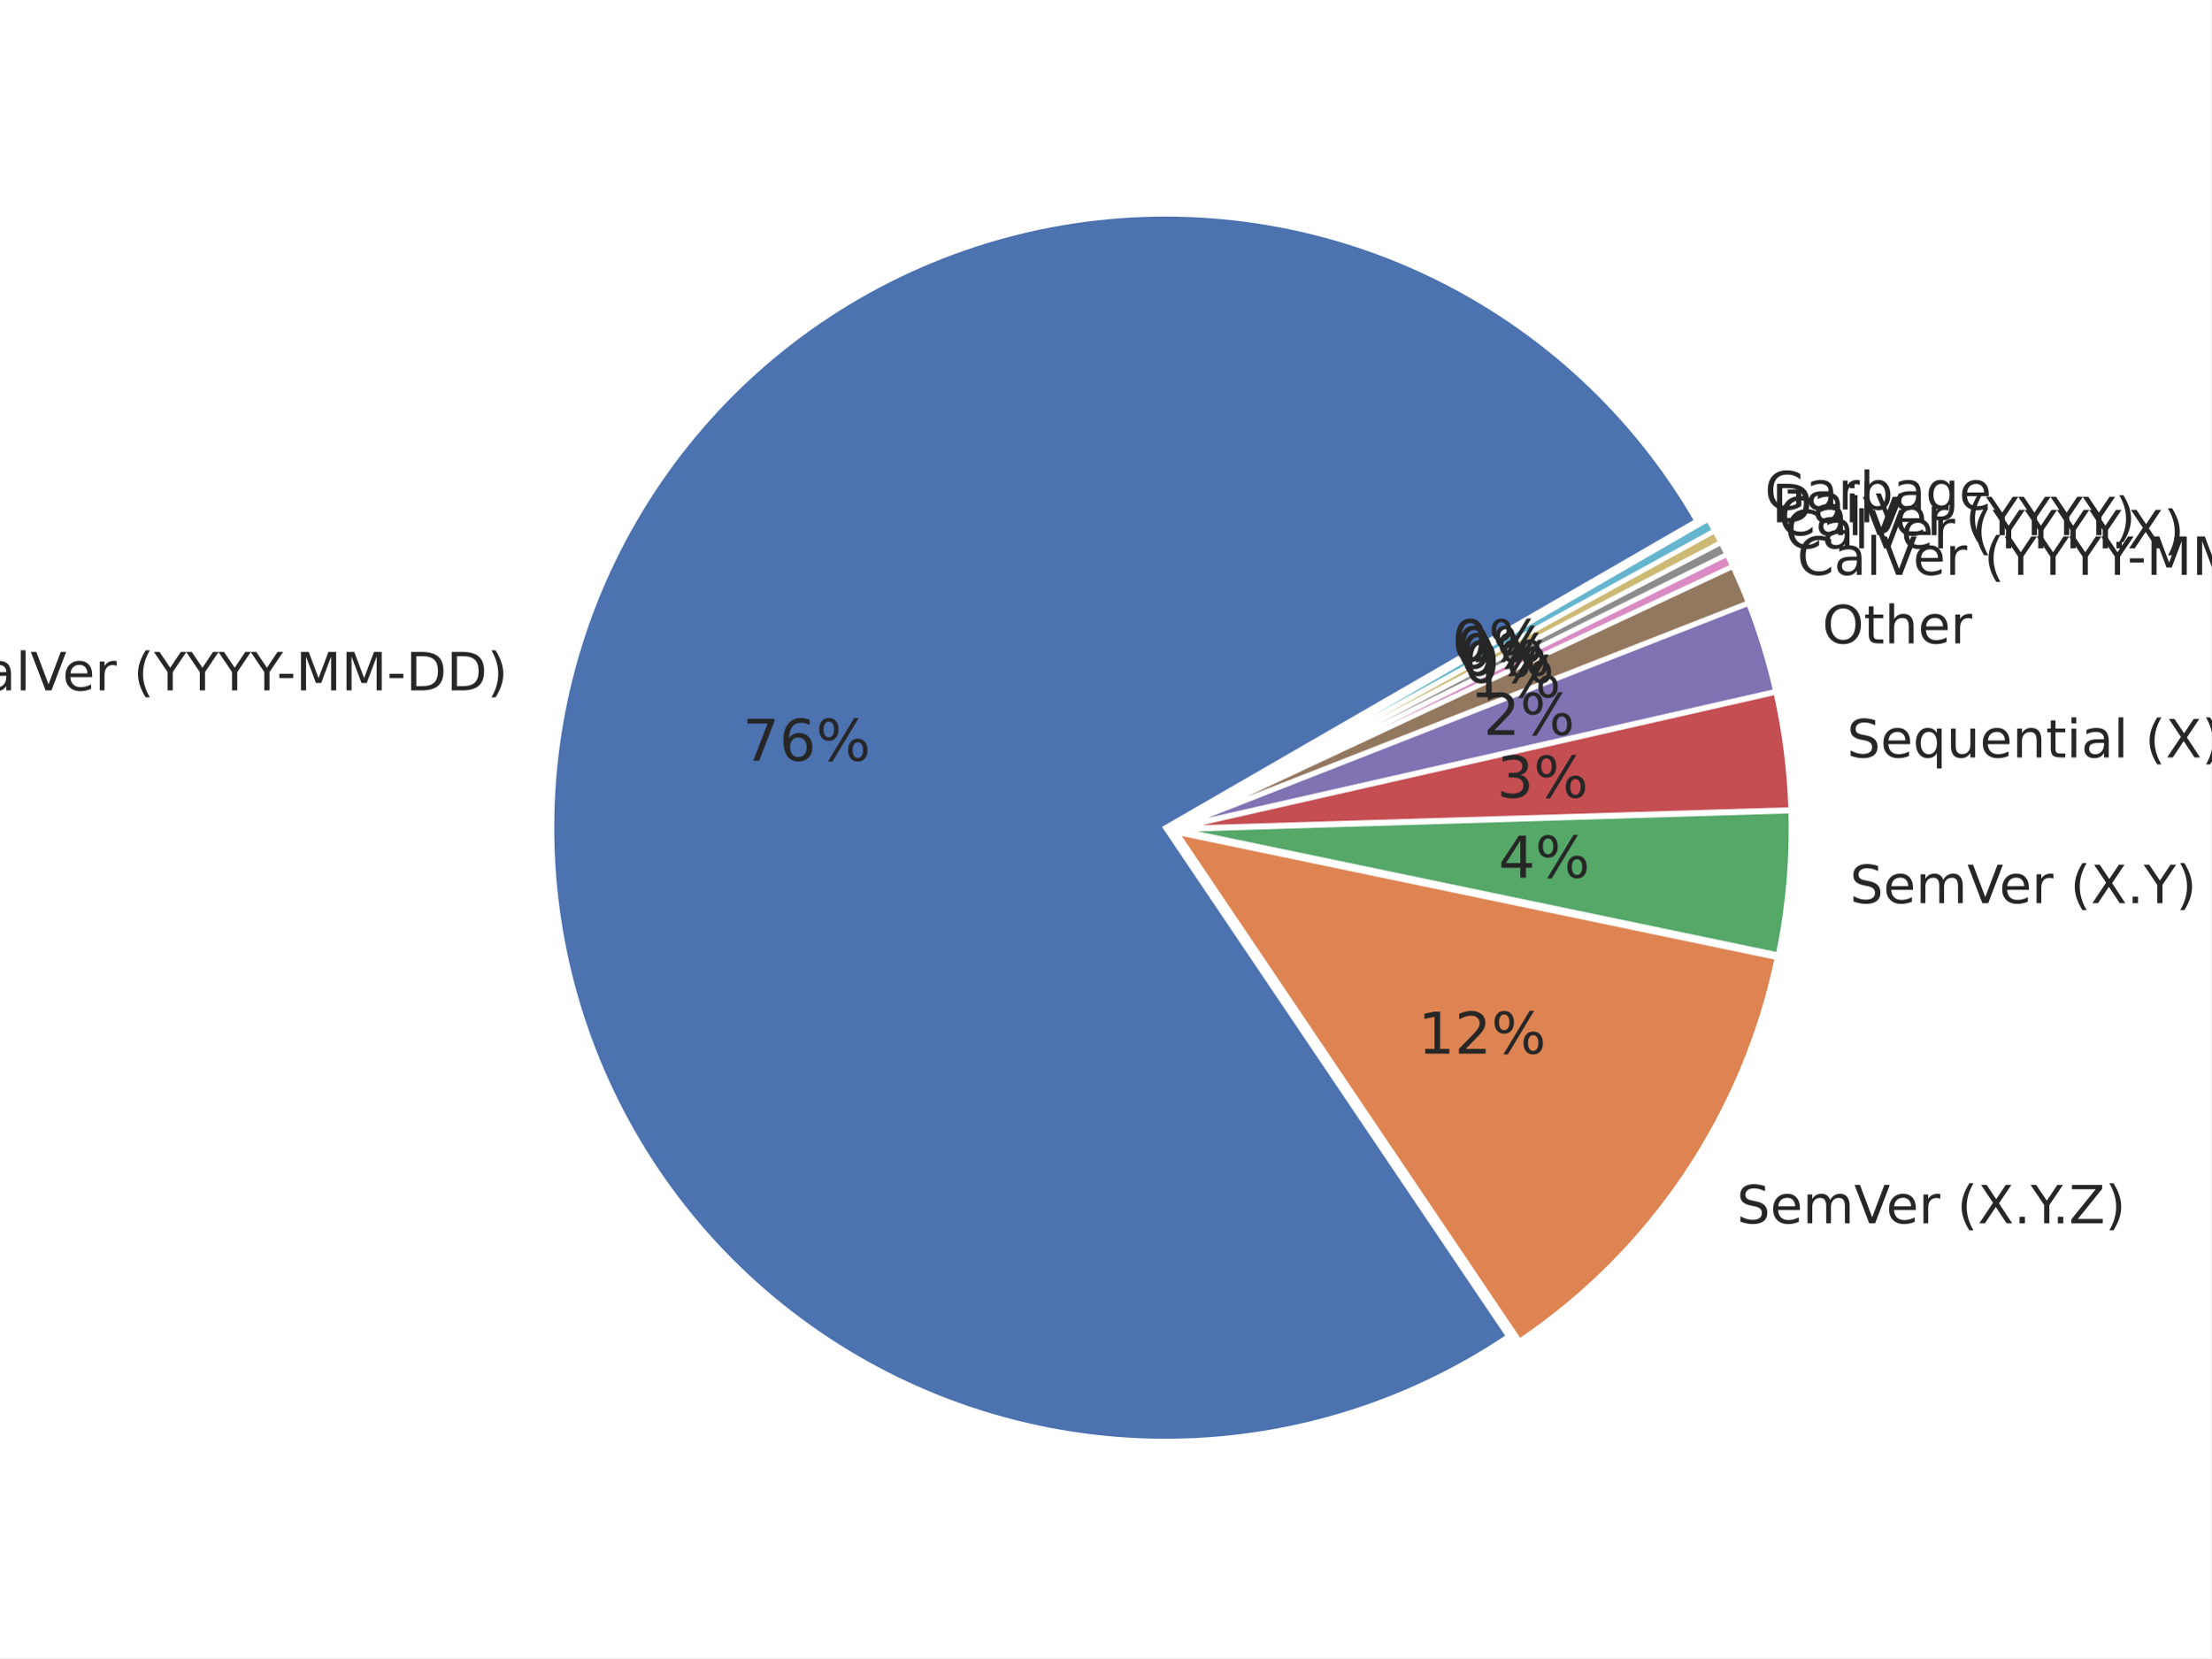
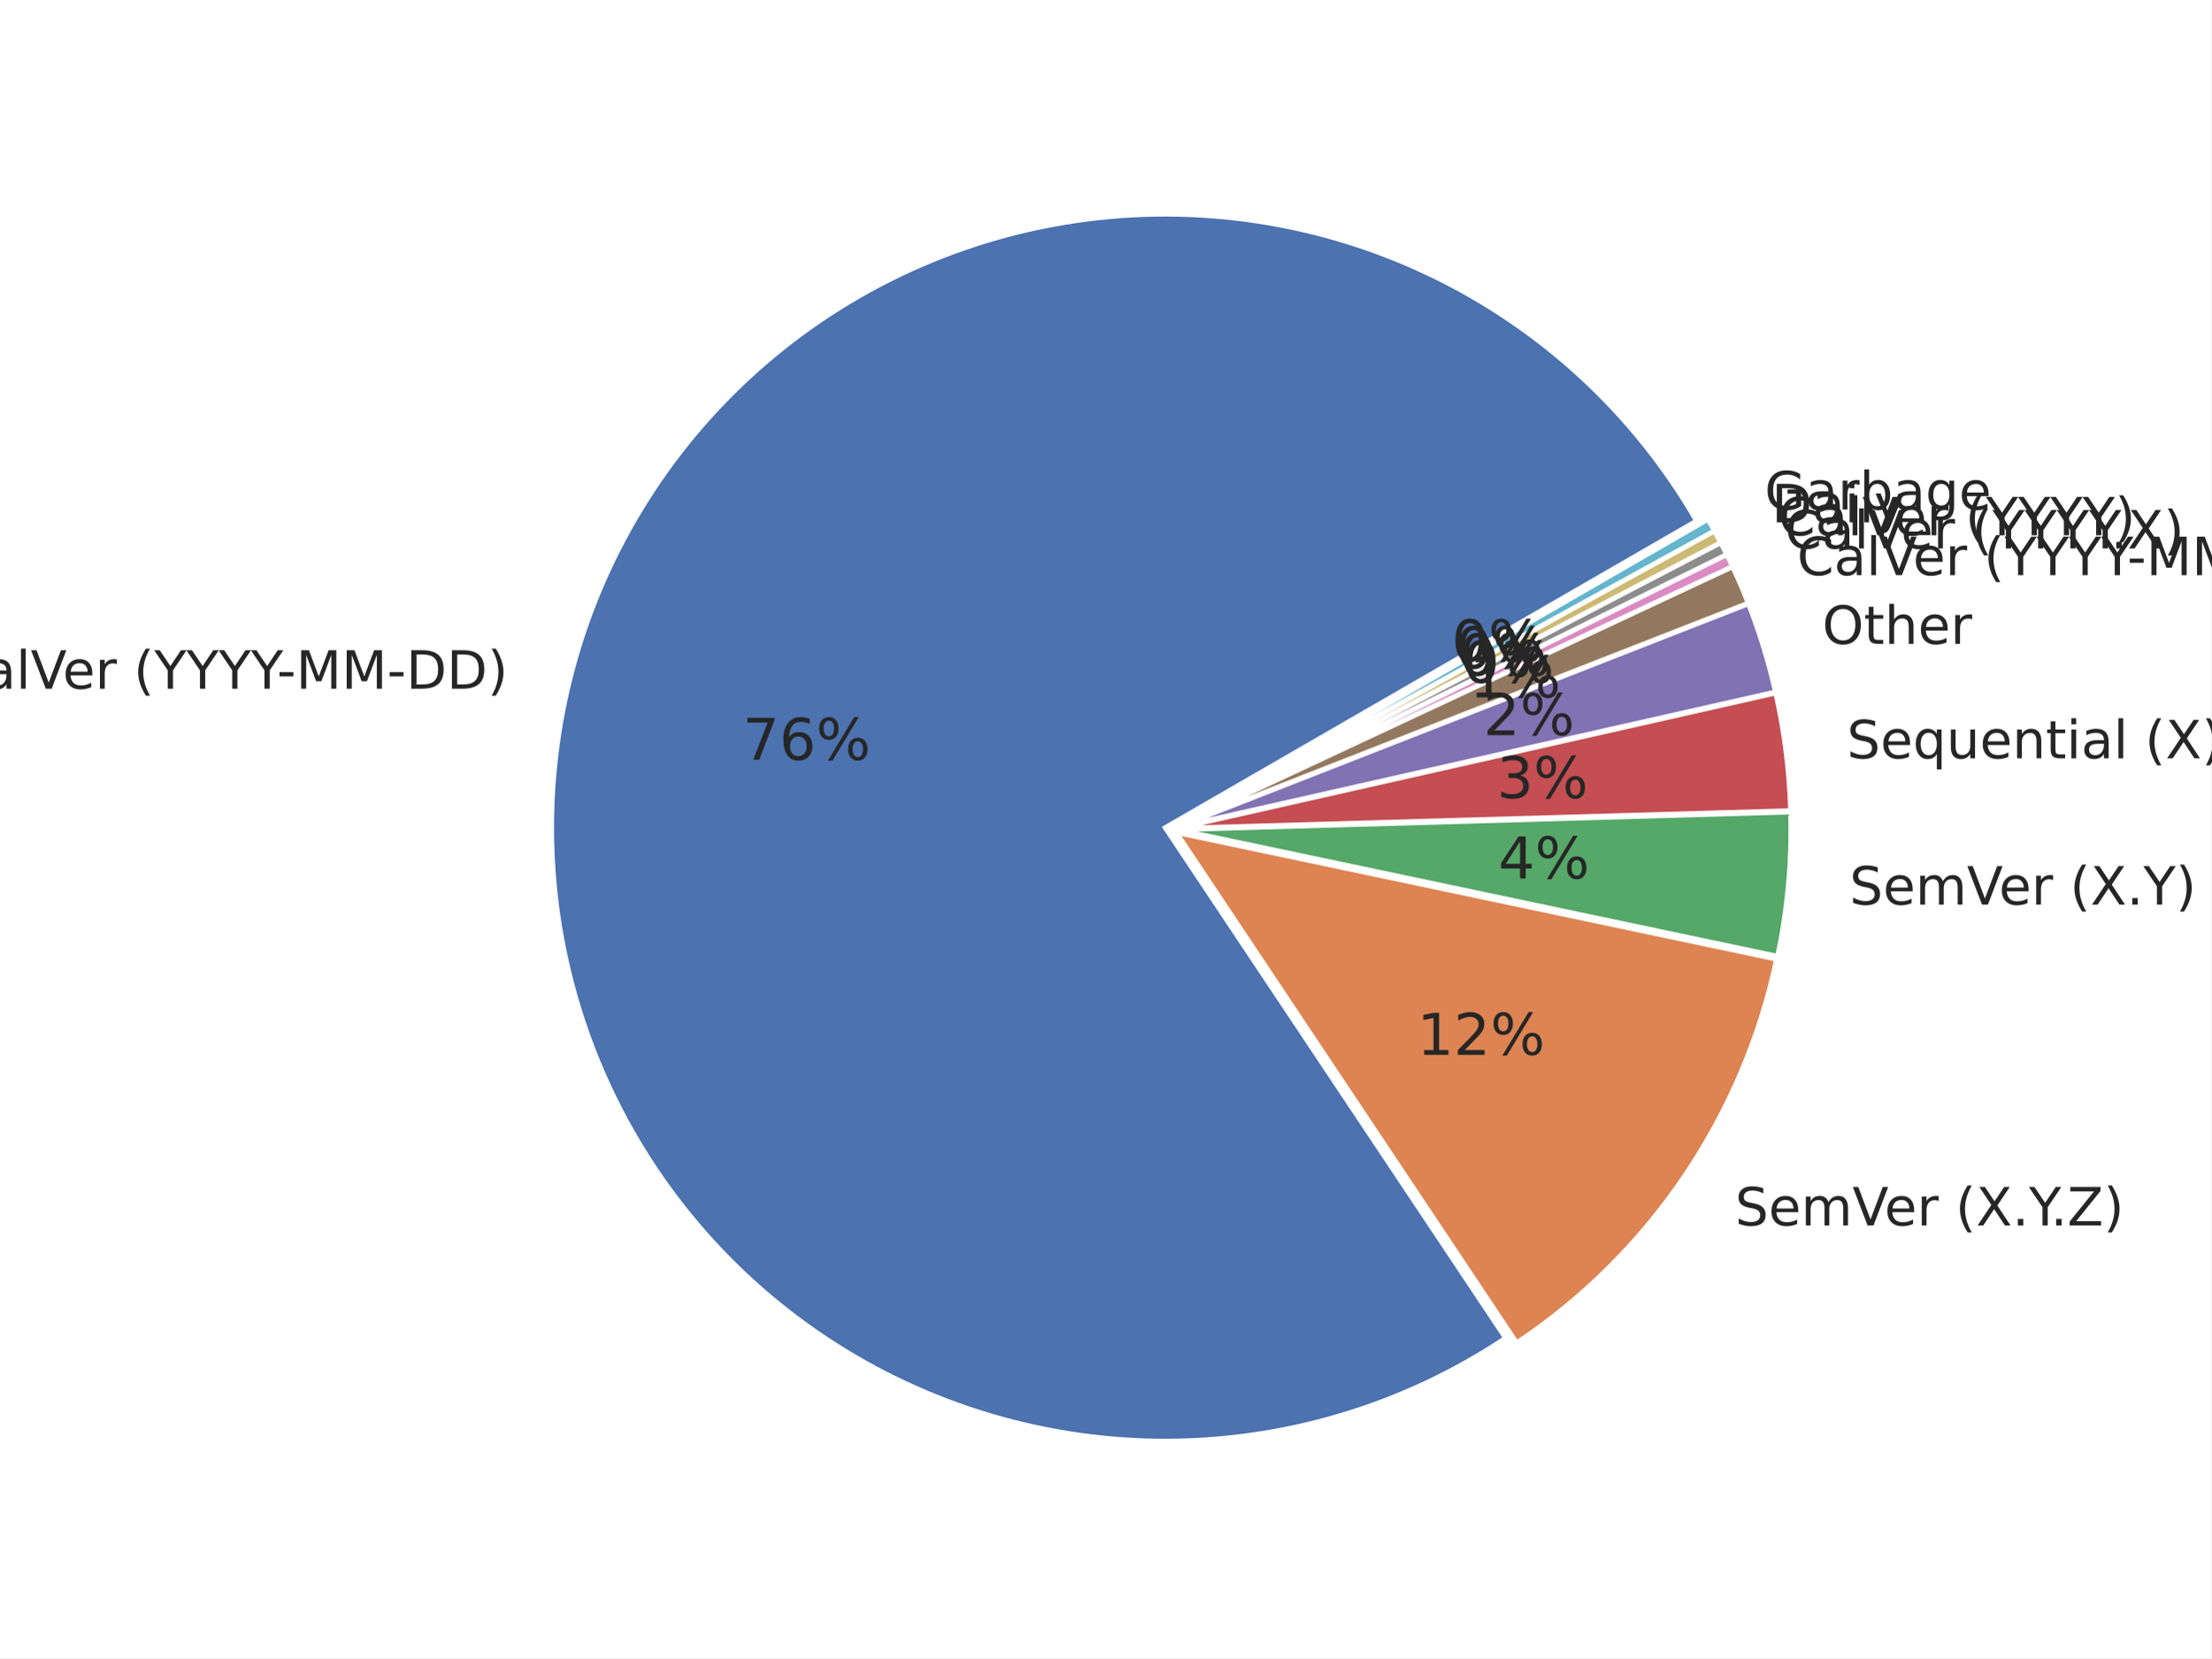
<svg xmlns="http://www.w3.org/2000/svg" xmlns:xlink="http://www.w3.org/1999/xlink" height="345.6pt" version="1.1" viewBox="0 0 460.8 345.6" width="460.8pt">
  <defs>
    <style type="text/css">*{stroke-linecap:butt;stroke-linejoin:round;}</style>
  </defs>
  <g id="figure_1">
    <g id="patch_1">
      <path d="M 0 345.6  L 460.8 345.6  L 460.8 0  L 0 0  z " style="fill:#ffffff;" />
    </g>
    <g id="axes_1">
      <g id="matplotlib.axis_1" />
      <g id="matplotlib.axis_2" />
      <g id="patch_2">
-         <path d="M 353.614 108.576  C 347.232 97.523 339.232 87.487 329.879 78.803  C 320.525 70.119 309.924 62.884 298.429 57.339  C 286.933 51.794 274.672 48.001 262.053 46.087  C 249.434 44.172 236.6 44.158 223.977 46.044  C 211.354 47.93 199.084 51.696 187.576 57.215  C 176.068 62.735 165.451 69.946 156.078 78.609  C 146.706 87.272 138.683 97.29 132.276 108.329  C 125.87 119.368 121.152 131.304 118.281 143.74  C 115.409 156.176 114.415 168.972 115.332 181.702  C 116.249 194.432 119.067 206.953 123.692 218.849  C 128.317 230.745 134.697 241.881 142.62 251.888  C 150.543 261.894 159.919 270.658 170.437 277.888  C 180.954 285.119 192.496 290.733 204.676 294.546  C 216.856 298.358 229.539 300.326 242.302 300.383  C 255.065 300.44 267.765 298.586 279.979 294.882  C 292.193 291.179 303.784 285.667 314.366 278.531  L 242.874 172.512  L 353.614 108.576  z " style="fill:#4c72b0;stroke:#ffffff;stroke-linejoin:miter;" />
+         <path d="M 353.571 108.573  C 347.196 97.532 339.206 87.506 329.866 78.828  C 320.525 70.15 309.939 62.918 298.46 57.372  C 286.98 51.825 274.735 48.027 262.132 46.102  C 249.528 44.178 236.708 44.149 224.096 46.017  C 211.484 47.885 199.223 51.628 187.718 57.123  C 176.214 62.618 165.596 69.803 156.216 78.439  C 146.837 87.075 138.802 97.065 132.378 108.077  C 125.954 119.09 121.213 131.002 118.312 143.417  C 115.411 155.832 114.384 168.611 115.263 181.33  C 116.143 194.049 118.919 206.565 123.501 218.463  C 128.083 230.36 134.418 241.506 142.297 251.53  C 150.176 261.553 159.509 270.342 169.988 277.605  C 180.466 284.868 191.972 290.523 204.124 294.382  C 216.275 298.241 228.935 300.262 241.684 300.376  C 254.433 300.49 267.128 298.697 279.346 295.056  C 291.564 291.416 303.17 285.968 313.777 278.894  L 242.831 172.509  L 353.571 108.573  z " style="fill:#4c72b0;stroke:#ffffff;stroke-linejoin:miter;" />
      </g>
      <g id="patch_3">
-         <path d="M 316.673 279.532  C 330.357 270.305 342.125 258.516 351.328 244.816  C 360.53 231.116 366.994 215.764 370.362 199.607  L 245.181 173.513  L 316.673 279.532  z " style="fill:#dd8452;stroke:#ffffff;stroke-linejoin:miter;" />
+         <path d="M 316.081 279.902  C 329.859 270.714 341.721 258.936 351.008 245.225  C 360.295 231.513 366.83 216.127 370.25 199.924  L 245.134 173.517  L 316.081 279.902  z " style="fill:#dd8452;stroke:#ffffff;stroke-linejoin:miter;" />
      </g>
      <g id="patch_4">
-         <path d="M 370.575 199.006  C 371.601 194.083 372.336 189.104 372.775 184.095  C 373.215 179.085 373.359 174.054 373.206 169.028  L 245.393 172.912  L 370.575 199.006  z " style="fill:#55a868;stroke:#ffffff;stroke-linejoin:miter;" />
+         <path d="M 370.465 199.321  C 371.507 194.384 372.256 189.389 372.708 184.364  C 373.16 179.338 373.313 174.29 373.169 169.246  L 245.349 172.914  L 370.465 199.321  z " style="fill:#55a868;stroke:#ffffff;stroke-linejoin:miter;" />
      </g>
      <g id="patch_5">
-         <path d="M 373.201 168.754  C 373.076 164.642 372.753 160.538 372.232 156.457  C 371.711 152.377 370.994 148.323 370.083 144.311  L 245.388 172.638  L 373.201 168.754  z " style="fill:#c44e52;stroke:#ffffff;stroke-linejoin:miter;" />
+         <path d="M 373.164 168.972  C 373.045 164.845 372.727 160.727 372.21 156.631  C 371.694 152.536 370.979 148.468 370.068 144.441  L 245.344 172.64  L 373.164 168.972  z " style="fill:#c44e52;stroke:#ffffff;stroke-linejoin:miter;" />
      </g>
      <g id="patch_6">
-         <path d="M 370.037 144.097  C 369.328 140.977 368.502 137.885 367.562 134.827  C 366.621 131.769 365.566 128.747 364.398 125.768  L 245.342 172.424  L 370.037 144.097  z " style="fill:#8172b3;stroke:#ffffff;stroke-linejoin:miter;" />
+         <path d="M 370.022 144.226  C 369.314 141.095 368.489 137.991 367.547 134.922  C 366.605 131.853 365.549 128.82 364.379 125.83  L 245.298 172.425  L 370.022 144.226  z " style="fill:#8172b3;stroke:#ffffff;stroke-linejoin:miter;" />
      </g>
      <g id="patch_7">
-         <path d="M 364.351 125.639  C 363.851 124.363 363.33 123.094 362.789 121.834  C 362.248 120.575 361.687 119.324 361.105 118.082  L 245.294 172.295  L 364.351 125.639  z " style="fill:#937860;stroke:#ffffff;stroke-linejoin:miter;" />
+         <path d="M 364.331 125.701  C 363.83 124.42 363.308 123.147 362.766 121.882  C 362.223 120.618 361.661 119.362 361.078 118.116  L 245.251 172.296  L 364.331 125.701  z " style="fill:#937860;stroke:#ffffff;stroke-linejoin:miter;" />
      </g>
      <g id="patch_8">
-         <path d="M 361.083 118.032  C 360.889 117.618 360.693 117.205 360.495 116.793  C 360.296 116.382 360.096 115.971 359.893 115.561  L 245.272 172.245  L 361.083 118.032  z " style="fill:#da8bc3;stroke:#ffffff;stroke-linejoin:miter;" />
+         <path d="M 361.055 118.066  C 360.861 117.651 360.664 117.236 360.465 116.823  C 360.266 116.41 360.065 115.998 359.862 115.587  L 245.228 172.246  L 361.055 118.066  z " style="fill:#da8bc3;stroke:#ffffff;stroke-linejoin:miter;" />
      </g>
      <g id="patch_9">
-         <path d="M 359.881 115.537  C 359.679 115.127 359.474 114.718 359.267 114.311  C 359.06 113.903 358.851 113.497 358.639 113.092  L 245.26 172.221  L 359.881 115.537  z " style="fill:#8c8c8c;stroke:#ffffff;stroke-linejoin:miter;" />
+         <path d="M 359.85 115.562  C 359.647 115.151 359.441 114.741 359.234 114.332  C 359.026 113.923 358.816 113.515 358.604 113.109  L 245.216 172.221  L 359.85 115.562  z " style="fill:#8c8c8c;stroke:#ffffff;stroke-linejoin:miter;" />
      </g>
      <g id="patch_10">
-         <path d="M 358.627 113.067  C 358.415 112.662 358.202 112.258 357.986 111.855  C 357.771 111.452 357.553 111.05 357.333 110.65  L 245.247 172.197  L 358.627 113.067  z " style="fill:#ccb974;stroke:#ffffff;stroke-linejoin:miter;" />
+         <path d="M 358.592 113.084  C 358.38 112.678 358.166 112.272 357.949 111.868  C 357.733 111.463 357.514 111.06 357.294 110.658  L 245.203 172.197  L 358.592 113.084  z " style="fill:#ccb974;stroke:#ffffff;stroke-linejoin:miter;" />
      </g>
      <g id="patch_11">
-         <path d="M 357.32 110.626  C 357.1 110.225 356.878 109.826 356.653 109.428  C 356.429 109.029 356.203 108.632 355.974 108.237  L 245.234 172.173  L 357.32 110.626  z " style="fill:#64b5cd;stroke:#ffffff;stroke-linejoin:miter;" />
+         <path d="M 357.28 110.634  C 357.06 110.232 356.837 109.831 356.612 109.432  C 356.387 109.032 356.16 108.634 355.93 108.237  L 245.19 172.173  L 357.28 110.634  z " style="fill:#64b5cd;stroke:#ffffff;stroke-linejoin:miter;" />
      </g>
      <g id="text_1">
-         <g style="fill:#262626;" transform="translate(-11.12584 143.898)scale(0.11 -0.11)">
+         <g style="fill:#262626;" transform="translate(-11.08706 143.5426)scale(0.11 -0.11)">
          <defs>
            <path d="M 64.406 67.281  L 64.406 56.891  Q 59.422 61.531 53.781 63.812  Q 48.141 66.109 41.797 66.109  Q 29.297 66.109 22.656 58.469  Q 16.016 50.828 16.016 36.375  Q 16.016 21.969 22.656 14.328  Q 29.297 6.688 41.797 6.688  Q 48.141 6.688 53.781 8.984  Q 59.422 11.281 64.406 15.922  L 64.406 5.609  Q 59.234 2.094 53.438 0.328  Q 47.656 -1.422 41.219 -1.422  Q 24.656 -1.422 15.125 8.703  Q 5.609 18.844 5.609 36.375  Q 5.609 53.953 15.125 64.078  Q 24.656 74.219 41.219 74.219  Q 47.75 74.219 53.531 72.484  Q 59.328 70.75 64.406 67.281  z " id="DejaVuSans-67" />
            <path d="M 34.281 27.484  Q 23.391 27.484 19.188 25  Q 14.984 22.516 14.984 16.5  Q 14.984 11.719 18.141 8.906  Q 21.297 6.109 26.703 6.109  Q 34.188 6.109 38.703 11.406  Q 43.219 16.703 43.219 25.484  L 43.219 27.484  z M 52.203 31.203  L 52.203 0  L 43.219 0  L 43.219 8.297  Q 40.141 3.328 35.547 0.953  Q 30.953 -1.422 24.312 -1.422  Q 15.922 -1.422 10.953 3.297  Q 6 8.016 6 15.922  Q 6 25.141 12.172 29.828  Q 18.359 34.516 30.609 34.516  L 43.219 34.516  L 43.219 35.406  Q 43.219 41.609 39.141 45  Q 35.062 48.391 27.688 48.391  Q 23 48.391 18.547 47.266  Q 14.109 46.141 10.016 43.891  L 10.016 52.203  Q 14.938 54.109 19.578 55.047  Q 24.219 56 28.609 56  Q 40.484 56 46.344 49.844  Q 52.203 43.703 52.203 31.203  z " id="DejaVuSans-97" />
            <path d="M 9.422 75.984  L 18.406 75.984  L 18.406 0  L 9.422 0  z " id="DejaVuSans-108" />
            <path d="M 28.609 0  L 0.781 72.906  L 11.078 72.906  L 34.188 11.531  L 57.328 72.906  L 67.578 72.906  L 39.797 0  z " id="DejaVuSans-86" />
            <path d="M 56.203 29.594  L 56.203 25.203  L 14.891 25.203  Q 15.484 15.922 20.484 11.062  Q 25.484 6.203 34.422 6.203  Q 39.594 6.203 44.453 7.469  Q 49.312 8.734 54.109 11.281  L 54.109 2.781  Q 49.266 0.734 44.188 -0.344  Q 39.109 -1.422 33.891 -1.422  Q 20.797 -1.422 13.156 6.188  Q 5.516 13.812 5.516 26.812  Q 5.516 40.234 12.766 48.109  Q 20.016 56 32.328 56  Q 43.359 56 49.781 48.891  Q 56.203 41.797 56.203 29.594  z M 47.219 32.234  Q 47.125 39.594 43.094 43.984  Q 39.062 48.391 32.422 48.391  Q 24.906 48.391 20.391 44.141  Q 15.875 39.891 15.188 32.172  z " id="DejaVuSans-101" />
            <path d="M 41.109 46.297  Q 39.594 47.172 37.812 47.578  Q 36.031 48 33.891 48  Q 26.266 48 22.188 43.047  Q 18.109 38.094 18.109 28.812  L 18.109 0  L 9.078 0  L 9.078 54.688  L 18.109 54.688  L 18.109 46.188  Q 20.953 51.172 25.484 53.578  Q 30.031 56 36.531 56  Q 37.453 56 38.578 55.875  Q 39.703 55.766 41.062 55.516  z " id="DejaVuSans-114" />
            <path id="DejaVuSans-32" />
            <path d="M 31 75.875  Q 24.469 64.656 21.281 53.656  Q 18.109 42.672 18.109 31.391  Q 18.109 20.125 21.312 9.062  Q 24.516 -2 31 -13.188  L 23.188 -13.188  Q 15.875 -1.703 12.234 9.375  Q 8.594 20.453 8.594 31.391  Q 8.594 42.281 12.203 53.312  Q 15.828 64.359 23.188 75.875  z " id="DejaVuSans-40" />
            <path d="M -0.203 72.906  L 10.406 72.906  L 30.609 42.922  L 50.688 72.906  L 61.281 72.906  L 35.5 34.719  L 35.5 0  L 25.594 0  L 25.594 34.719  z " id="DejaVuSans-89" />
            <path d="M 4.891 31.391  L 31.203 31.391  L 31.203 23.391  L 4.891 23.391  z " id="DejaVuSans-45" />
            <path d="M 9.812 72.906  L 24.516 72.906  L 43.109 23.297  L 61.812 72.906  L 76.516 72.906  L 76.516 0  L 66.891 0  L 66.891 64.016  L 48.094 14.016  L 38.188 14.016  L 19.391 64.016  L 19.391 0  L 9.812 0  z " id="DejaVuSans-77" />
            <path d="M 19.672 64.797  L 19.672 8.109  L 31.594 8.109  Q 46.688 8.109 53.688 14.938  Q 60.688 21.781 60.688 36.531  Q 60.688 51.172 53.688 57.984  Q 46.688 64.797 31.594 64.797  z M 9.812 72.906  L 30.078 72.906  Q 51.266 72.906 61.172 64.094  Q 71.094 55.281 71.094 36.531  Q 71.094 17.672 61.125 8.828  Q 51.172 0 30.078 0  L 9.812 0  z " id="DejaVuSans-68" />
            <path d="M 8.016 75.875  L 15.828 75.875  Q 23.141 64.359 26.781 53.312  Q 30.422 42.281 30.422 31.391  Q 30.422 20.453 26.781 9.375  Q 23.141 -1.703 15.828 -13.188  L 8.016 -13.188  Q 14.5 -2 17.703 9.062  Q 20.906 20.125 20.906 31.391  Q 20.906 42.672 17.703 53.656  Q 14.5 64.656 8.016 75.875  z " id="DejaVuSans-41" />
          </defs>
          <use xlink:href="#DejaVuSans-67" />
          <use x="69.824" xlink:href="#DejaVuSans-97" />
          <use x="131.104" xlink:href="#DejaVuSans-108" />
          <use x="158.887" xlink:href="#DejaVuSans-86" />
          <use x="219.545" xlink:href="#DejaVuSans-101" />
          <use x="281.068" xlink:href="#DejaVuSans-114" />
          <use x="322.182" xlink:href="#DejaVuSans-32" />
          <use x="353.969" xlink:href="#DejaVuSans-40" />
          <use x="392.982" xlink:href="#DejaVuSans-89" />
          <use x="454.066" xlink:href="#DejaVuSans-89" />
          <use x="515.15" xlink:href="#DejaVuSans-89" />
          <use x="576.234" xlink:href="#DejaVuSans-89" />
          <use x="625.443" xlink:href="#DejaVuSans-45" />
          <use x="661.527" xlink:href="#DejaVuSans-77" />
          <use x="747.807" xlink:href="#DejaVuSans-77" />
          <use x="834.086" xlink:href="#DejaVuSans-45" />
          <use x="870.17" xlink:href="#DejaVuSans-68" />
          <use x="947.172" xlink:href="#DejaVuSans-68" />
          <use x="1024.174" xlink:href="#DejaVuSans-41" />
        </g>
      </g>
      <g id="text_2">
-         <g style="fill:#262626;" transform="translate(154.7819 158.5601)scale(0.12 -0.12)">
+         <g style="fill:#262626;" transform="translate(154.7835 158.3648)scale(0.12 -0.12)">
          <defs>
            <path d="M 8.203 72.906  L 55.078 72.906  L 55.078 68.703  L 28.609 0  L 18.312 0  L 43.219 64.594  L 8.203 64.594  z " id="DejaVuSans-55" />
            <path d="M 33.016 40.375  Q 26.375 40.375 22.484 35.828  Q 18.609 31.297 18.609 23.391  Q 18.609 15.531 22.484 10.953  Q 26.375 6.391 33.016 6.391  Q 39.656 6.391 43.531 10.953  Q 47.406 15.531 47.406 23.391  Q 47.406 31.297 43.531 35.828  Q 39.656 40.375 33.016 40.375  z M 52.594 71.297  L 52.594 62.312  Q 48.875 64.062 45.094 64.984  Q 41.312 65.922 37.594 65.922  Q 27.828 65.922 22.672 59.328  Q 17.531 52.734 16.797 39.406  Q 19.672 43.656 24.016 45.922  Q 28.375 48.188 33.594 48.188  Q 44.578 48.188 50.953 41.516  Q 57.328 34.859 57.328 23.391  Q 57.328 12.156 50.688 5.359  Q 44.047 -1.422 33.016 -1.422  Q 20.359 -1.422 13.672 8.266  Q 6.984 17.969 6.984 36.375  Q 6.984 53.656 15.188 63.938  Q 23.391 74.219 37.203 74.219  Q 40.922 74.219 44.703 73.484  Q 48.484 72.75 52.594 71.297  z " id="DejaVuSans-54" />
            <path d="M 72.703 32.078  Q 68.453 32.078 66.031 28.469  Q 63.625 24.859 63.625 18.406  Q 63.625 12.062 66.031 8.422  Q 68.453 4.781 72.703 4.781  Q 76.859 4.781 79.266 8.422  Q 81.688 12.062 81.688 18.406  Q 81.688 24.812 79.266 28.438  Q 76.859 32.078 72.703 32.078  z M 72.703 38.281  Q 80.422 38.281 84.953 32.906  Q 89.5 27.547 89.5 18.406  Q 89.5 9.281 84.938 3.922  Q 80.375 -1.422 72.703 -1.422  Q 64.891 -1.422 60.344 3.922  Q 55.812 9.281 55.812 18.406  Q 55.812 27.594 60.375 32.938  Q 64.938 38.281 72.703 38.281  z M 22.312 68.016  Q 18.109 68.016 15.688 64.375  Q 13.281 60.75 13.281 54.391  Q 13.281 47.953 15.672 44.328  Q 18.062 40.719 22.312 40.719  Q 26.562 40.719 28.969 44.328  Q 31.391 47.953 31.391 54.391  Q 31.391 60.688 28.953 64.344  Q 26.516 68.016 22.312 68.016  z M 66.406 74.219  L 74.219 74.219  L 28.609 -1.422  L 20.797 -1.422  z M 22.312 74.219  Q 30.031 74.219 34.609 68.875  Q 39.203 63.531 39.203 54.391  Q 39.203 45.172 34.641 39.844  Q 30.078 34.516 22.312 34.516  Q 14.547 34.516 10.031 39.859  Q 5.516 45.219 5.516 54.391  Q 5.516 63.484 10.047 68.844  Q 14.594 74.219 22.312 74.219  z " id="DejaVuSans-37" />
          </defs>
          <use xlink:href="#DejaVuSans-55" />
          <use x="63.623" xlink:href="#DejaVuSans-54" />
          <use x="127.246" xlink:href="#DejaVuSans-37" />
        </g>
      </g>
      <g id="text_3">
-         <g style="fill:#262626;" transform="translate(361.9424 254.9816)scale(0.11 -0.11)">
+         <g style="fill:#262626;" transform="translate(361.5956 255.4309)scale(0.11 -0.11)">
          <defs>
            <path d="M 53.516 70.516  L 53.516 60.891  Q 47.906 63.578 42.922 64.891  Q 37.938 66.219 33.297 66.219  Q 25.25 66.219 20.875 63.094  Q 16.5 59.969 16.5 54.203  Q 16.5 49.359 19.406 46.891  Q 22.312 44.438 30.422 42.922  L 36.375 41.703  Q 47.406 39.594 52.656 34.297  Q 57.906 29 57.906 20.125  Q 57.906 9.516 50.797 4.047  Q 43.703 -1.422 29.984 -1.422  Q 24.812 -1.422 18.969 -0.25  Q 13.141 0.922 6.891 3.219  L 6.891 13.375  Q 12.891 10.016 18.656 8.297  Q 24.422 6.594 29.984 6.594  Q 38.422 6.594 43.016 9.906  Q 47.609 13.234 47.609 19.391  Q 47.609 24.75 44.312 27.781  Q 41.016 30.812 33.5 32.328  L 27.484 33.5  Q 16.453 35.688 11.516 40.375  Q 6.594 45.062 6.594 53.422  Q 6.594 63.094 13.406 68.656  Q 20.219 74.219 32.172 74.219  Q 37.312 74.219 42.625 73.281  Q 47.953 72.359 53.516 70.516  z " id="DejaVuSans-83" />
            <path d="M 52 44.188  Q 55.375 50.25 60.062 53.125  Q 64.75 56 71.094 56  Q 79.641 56 84.281 50.016  Q 88.922 44.047 88.922 33.016  L 88.922 0  L 79.891 0  L 79.891 32.719  Q 79.891 40.578 77.094 44.375  Q 74.312 48.188 68.609 48.188  Q 61.625 48.188 57.562 43.547  Q 53.516 38.922 53.516 30.906  L 53.516 0  L 44.484 0  L 44.484 32.719  Q 44.484 40.625 41.703 44.406  Q 38.922 48.188 33.109 48.188  Q 26.219 48.188 22.156 43.531  Q 18.109 38.875 18.109 30.906  L 18.109 0  L 9.078 0  L 9.078 54.688  L 18.109 54.688  L 18.109 46.188  Q 21.188 51.219 25.484 53.609  Q 29.781 56 35.688 56  Q 41.656 56 45.828 52.969  Q 50 49.953 52 44.188  z " id="DejaVuSans-109" />
            <path d="M 6.297 72.906  L 16.891 72.906  L 35.016 45.797  L 53.219 72.906  L 63.812 72.906  L 40.375 37.891  L 65.375 0  L 54.781 0  L 34.281 31  L 13.625 0  L 2.984 0  L 29 38.922  z " id="DejaVuSans-88" />
            <path d="M 10.688 12.406  L 21 12.406  L 21 0  L 10.688 0  z " id="DejaVuSans-46" />
            <path d="M 5.609 72.906  L 62.891 72.906  L 62.891 65.375  L 16.797 8.297  L 64.016 8.297  L 64.016 0  L 4.5 0  L 4.5 7.516  L 50.594 64.594  L 5.609 64.594  z " id="DejaVuSans-90" />
          </defs>
          <use xlink:href="#DejaVuSans-83" />
          <use x="63.477" xlink:href="#DejaVuSans-101" />
          <use x="125" xlink:href="#DejaVuSans-109" />
          <use x="222.412" xlink:href="#DejaVuSans-86" />
          <use x="283.07" xlink:href="#DejaVuSans-101" />
          <use x="344.594" xlink:href="#DejaVuSans-114" />
          <use x="385.707" xlink:href="#DejaVuSans-32" />
          <use x="417.494" xlink:href="#DejaVuSans-40" />
          <use x="456.508" xlink:href="#DejaVuSans-88" />
          <use x="525.014" xlink:href="#DejaVuSans-46" />
          <use x="556.801" xlink:href="#DejaVuSans-89" />
          <use x="597.635" xlink:href="#DejaVuSans-46" />
          <use x="629.422" xlink:href="#DejaVuSans-90" />
          <use x="697.928" xlink:href="#DejaVuSans-41" />
        </g>
      </g>
      <g id="text_4">
-         <g style="fill:#262626;" transform="translate(295.5331 219.606)scale(0.12 -0.12)">
+         <g style="fill:#262626;" transform="translate(295.3228 219.853)scale(0.12 -0.12)">
          <defs>
            <path d="M 12.406 8.297  L 28.516 8.297  L 28.516 63.922  L 10.984 60.406  L 10.984 69.391  L 28.422 72.906  L 38.281 72.906  L 38.281 8.297  L 54.391 8.297  L 54.391 0  L 12.406 0  z " id="DejaVuSans-49" />
            <path d="M 19.188 8.297  L 53.609 8.297  L 53.609 0  L 7.328 0  L 7.328 8.297  Q 12.938 14.109 22.625 23.891  Q 32.328 33.688 34.812 36.531  Q 39.547 41.844 41.422 45.531  Q 43.312 49.219 43.312 52.781  Q 43.312 58.594 39.234 62.25  Q 35.156 65.922 28.609 65.922  Q 23.969 65.922 18.812 64.312  Q 13.672 62.703 7.812 59.422  L 7.812 69.391  Q 13.766 71.781 18.938 73  Q 24.125 74.219 28.422 74.219  Q 39.75 74.219 46.484 68.547  Q 53.219 62.891 53.219 53.422  Q 53.219 48.922 51.531 44.891  Q 49.859 40.875 45.406 35.406  Q 44.188 33.984 37.641 27.219  Q 31.109 20.453 19.188 8.297  z " id="DejaVuSans-50" />
          </defs>
          <use xlink:href="#DejaVuSans-49" />
          <use x="63.623" xlink:href="#DejaVuSans-50" />
          <use x="127.246" xlink:href="#DejaVuSans-37" />
        </g>
      </g>
      <g id="text_5">
-         <g style="fill:#262626;" transform="translate(385.5136 188.2482)scale(0.11 -0.11)">
+         <g style="fill:#262626;" transform="translate(385.4436 188.544)scale(0.11 -0.11)">
          <use xlink:href="#DejaVuSans-83" />
          <use x="63.477" xlink:href="#DejaVuSans-101" />
          <use x="125" xlink:href="#DejaVuSans-109" />
          <use x="222.412" xlink:href="#DejaVuSans-86" />
          <use x="283.07" xlink:href="#DejaVuSans-101" />
          <use x="344.594" xlink:href="#DejaVuSans-114" />
          <use x="385.707" xlink:href="#DejaVuSans-32" />
          <use x="417.494" xlink:href="#DejaVuSans-40" />
          <use x="456.508" xlink:href="#DejaVuSans-88" />
          <use x="525.014" xlink:href="#DejaVuSans-46" />
          <use x="556.801" xlink:href="#DejaVuSans-89" />
          <use x="617.885" xlink:href="#DejaVuSans-41" />
        </g>
      </g>
      <g id="text_6">
-         <g style="fill:#262626;" transform="translate(312.3041 182.9327)scale(0.12 -0.12)">
+         <g style="fill:#262626;" transform="translate(312.2459 183.0953)scale(0.12 -0.12)">
          <defs>
            <path d="M 37.797 64.312  L 12.891 25.391  L 37.797 25.391  z M 35.203 72.906  L 47.609 72.906  L 47.609 25.391  L 58.016 25.391  L 58.016 17.188  L 47.609 17.188  L 47.609 0  L 37.797 0  L 37.797 17.188  L 4.891 17.188  L 4.891 26.703  z " id="DejaVuSans-52" />
          </defs>
          <use xlink:href="#DejaVuSans-52" />
          <use x="63.623" xlink:href="#DejaVuSans-37" />
        </g>
      </g>
      <g id="text_7">
-         <g style="fill:#262626;" transform="translate(384.9165 157.8747)scale(0.11 -0.11)">
+         <g style="fill:#262626;" transform="translate(384.897 158.066)scale(0.11 -0.11)">
          <defs>
            <path d="M 14.797 27.297  Q 14.797 17.391 18.875 11.75  Q 22.953 6.109 30.078 6.109  Q 37.203 6.109 41.297 11.75  Q 45.406 17.391 45.406 27.297  Q 45.406 37.203 41.297 42.844  Q 37.203 48.484 30.078 48.484  Q 22.953 48.484 18.875 42.844  Q 14.797 37.203 14.797 27.297  z M 45.406 8.203  Q 42.578 3.328 38.25 0.953  Q 33.938 -1.422 27.875 -1.422  Q 17.969 -1.422 11.734 6.484  Q 5.516 14.406 5.516 27.297  Q 5.516 40.188 11.734 48.094  Q 17.969 56 27.875 56  Q 33.938 56 38.25 53.625  Q 42.578 51.266 45.406 46.391  L 45.406 54.688  L 54.391 54.688  L 54.391 -20.797  L 45.406 -20.797  z " id="DejaVuSans-113" />
            <path d="M 8.5 21.578  L 8.5 54.688  L 17.484 54.688  L 17.484 21.922  Q 17.484 14.156 20.5 10.266  Q 23.531 6.391 29.594 6.391  Q 36.859 6.391 41.078 11.031  Q 45.312 15.672 45.312 23.688  L 45.312 54.688  L 54.297 54.688  L 54.297 0  L 45.312 0  L 45.312 8.406  Q 42.047 3.422 37.719 1  Q 33.406 -1.422 27.688 -1.422  Q 18.266 -1.422 13.375 4.438  Q 8.5 10.297 8.5 21.578  z M 31.109 56  z " id="DejaVuSans-117" />
            <path d="M 54.891 33.016  L 54.891 0  L 45.906 0  L 45.906 32.719  Q 45.906 40.484 42.875 44.328  Q 39.844 48.188 33.797 48.188  Q 26.516 48.188 22.312 43.547  Q 18.109 38.922 18.109 30.906  L 18.109 0  L 9.078 0  L 9.078 54.688  L 18.109 54.688  L 18.109 46.188  Q 21.344 51.125 25.703 53.562  Q 30.078 56 35.797 56  Q 45.219 56 50.047 50.172  Q 54.891 44.344 54.891 33.016  z " id="DejaVuSans-110" />
            <path d="M 18.312 70.219  L 18.312 54.688  L 36.812 54.688  L 36.812 47.703  L 18.312 47.703  L 18.312 18.016  Q 18.312 11.328 20.141 9.422  Q 21.969 7.516 27.594 7.516  L 36.812 7.516  L 36.812 0  L 27.594 0  Q 17.188 0 13.234 3.875  Q 9.281 7.766 9.281 18.016  L 9.281 47.703  L 2.688 47.703  L 2.688 54.688  L 9.281 54.688  L 9.281 70.219  z " id="DejaVuSans-116" />
            <path d="M 9.422 54.688  L 18.406 54.688  L 18.406 0  L 9.422 0  z M 9.422 75.984  L 18.406 75.984  L 18.406 64.594  L 9.422 64.594  z " id="DejaVuSans-105" />
          </defs>
          <use xlink:href="#DejaVuSans-83" />
          <use x="63.477" xlink:href="#DejaVuSans-101" />
          <use x="125" xlink:href="#DejaVuSans-113" />
          <use x="188.477" xlink:href="#DejaVuSans-117" />
          <use x="251.855" xlink:href="#DejaVuSans-101" />
          <use x="313.379" xlink:href="#DejaVuSans-110" />
          <use x="376.758" xlink:href="#DejaVuSans-116" />
          <use x="415.967" xlink:href="#DejaVuSans-105" />
          <use x="443.75" xlink:href="#DejaVuSans-97" />
          <use x="505.029" xlink:href="#DejaVuSans-108" />
          <use x="532.812" xlink:href="#DejaVuSans-32" />
          <use x="564.6" xlink:href="#DejaVuSans-40" />
          <use x="603.613" xlink:href="#DejaVuSans-88" />
          <use x="672.119" xlink:href="#DejaVuSans-41" />
        </g>
      </g>
      <g id="text_8">
-         <g style="fill:#262626;" transform="translate(311.976 166.241)scale(0.12 -0.12)">
+         <g style="fill:#262626;" transform="translate(311.9456 166.3461)scale(0.12 -0.12)">
          <defs>
            <path d="M 40.578 39.312  Q 47.656 37.797 51.625 33  Q 55.609 28.219 55.609 21.188  Q 55.609 10.406 48.188 4.484  Q 40.766 -1.422 27.094 -1.422  Q 22.516 -1.422 17.656 -0.516  Q 12.797 0.391 7.625 2.203  L 7.625 11.719  Q 11.719 9.328 16.594 8.109  Q 21.484 6.891 26.812 6.891  Q 36.078 6.891 40.938 10.547  Q 45.797 14.203 45.797 21.188  Q 45.797 27.641 41.281 31.266  Q 36.766 34.906 28.719 34.906  L 20.219 34.906  L 20.219 43.016  L 29.109 43.016  Q 36.375 43.016 40.234 45.922  Q 44.094 48.828 44.094 54.297  Q 44.094 59.906 40.109 62.906  Q 36.141 65.922 28.719 65.922  Q 24.656 65.922 20.016 65.031  Q 15.375 64.156 9.812 62.312  L 9.812 71.094  Q 15.438 72.656 20.344 73.438  Q 25.25 74.219 29.594 74.219  Q 40.828 74.219 47.359 69.109  Q 53.906 64.016 53.906 55.328  Q 53.906 49.266 50.438 45.094  Q 46.969 40.922 40.578 39.312  z " id="DejaVuSans-51" />
          </defs>
          <use xlink:href="#DejaVuSans-51" />
          <use x="63.623" xlink:href="#DejaVuSans-37" />
        </g>
      </g>
      <g id="text_9">
-         <g style="fill:#262626;" transform="translate(379.7835 134.1023)scale(0.11 -0.11)">
+         <g style="fill:#262626;" transform="translate(379.7719 134.2069)scale(0.11 -0.11)">
          <defs>
            <path d="M 39.406 66.219  Q 28.656 66.219 22.328 58.203  Q 16.016 50.203 16.016 36.375  Q 16.016 22.609 22.328 14.594  Q 28.656 6.594 39.406 6.594  Q 50.141 6.594 56.422 14.594  Q 62.703 22.609 62.703 36.375  Q 62.703 50.203 56.422 58.203  Q 50.141 66.219 39.406 66.219  z M 39.406 74.219  Q 54.734 74.219 63.906 63.938  Q 73.094 53.656 73.094 36.375  Q 73.094 19.141 63.906 8.859  Q 54.734 -1.422 39.406 -1.422  Q 24.031 -1.422 14.812 8.828  Q 5.609 19.094 5.609 36.375  Q 5.609 53.656 14.812 63.938  Q 24.031 74.219 39.406 74.219  z " id="DejaVuSans-79" />
            <path d="M 54.891 33.016  L 54.891 0  L 45.906 0  L 45.906 32.719  Q 45.906 40.484 42.875 44.328  Q 39.844 48.188 33.797 48.188  Q 26.516 48.188 22.312 43.547  Q 18.109 38.922 18.109 30.906  L 18.109 0  L 9.078 0  L 9.078 75.984  L 18.109 75.984  L 18.109 46.188  Q 21.344 51.125 25.703 53.562  Q 30.078 56 35.797 56  Q 45.219 56 50.047 50.172  Q 54.891 44.344 54.891 33.016  z " id="DejaVuSans-104" />
          </defs>
          <use xlink:href="#DejaVuSans-79" />
          <use x="78.711" xlink:href="#DejaVuSans-116" />
          <use x="117.92" xlink:href="#DejaVuSans-104" />
          <use x="181.299" xlink:href="#DejaVuSans-101" />
          <use x="242.822" xlink:href="#DejaVuSans-114" />
        </g>
      </g>
      <g id="text_10">
-         <g style="fill:#262626;" transform="translate(309.1552 153.1769)scale(0.12 -0.12)">
+         <g style="fill:#262626;" transform="translate(309.1291 153.2344)scale(0.12 -0.12)">
          <use xlink:href="#DejaVuSans-50" />
          <use x="63.623" xlink:href="#DejaVuSans-37" />
        </g>
      </g>
      <g id="text_11">
-         <g style="fill:#262626;" transform="translate(374.5383 119.8237)scale(0.11 -0.11)">
+         <g style="fill:#262626;" transform="translate(374.5172 119.8763)scale(0.11 -0.11)">
          <use xlink:href="#DejaVuSans-67" />
          <use x="69.824" xlink:href="#DejaVuSans-97" />
          <use x="131.104" xlink:href="#DejaVuSans-108" />
          <use x="158.887" xlink:href="#DejaVuSans-86" />
          <use x="219.545" xlink:href="#DejaVuSans-101" />
          <use x="281.068" xlink:href="#DejaVuSans-114" />
          <use x="322.182" xlink:href="#DejaVuSans-32" />
          <use x="353.969" xlink:href="#DejaVuSans-40" />
          <use x="392.982" xlink:href="#DejaVuSans-89" />
          <use x="454.066" xlink:href="#DejaVuSans-89" />
          <use x="515.15" xlink:href="#DejaVuSans-89" />
          <use x="576.234" xlink:href="#DejaVuSans-89" />
          <use x="625.443" xlink:href="#DejaVuSans-45" />
          <use x="661.527" xlink:href="#DejaVuSans-77" />
          <use x="747.807" xlink:href="#DejaVuSans-77" />
          <use x="834.086" xlink:href="#DejaVuSans-41" />
        </g>
      </g>
      <g id="text_12">
-         <g style="fill:#262626;" transform="translate(306.2727 145.3301)scale(0.12 -0.12)">
+         <g style="fill:#262626;" transform="translate(306.2413 145.359)scale(0.12 -0.12)">
          <use xlink:href="#DejaVuSans-49" />
          <use x="63.623" xlink:href="#DejaVuSans-37" />
        </g>
      </g>
      <g id="text_13">
-         <g style="fill:#262626;" transform="translate(372.0169 114.2834)scale(0.11 -0.11)">
+         <g style="fill:#262626;" transform="translate(371.9889 114.3163)scale(0.11 -0.11)">
          <use xlink:href="#DejaVuSans-67" />
          <use x="69.824" xlink:href="#DejaVuSans-97" />
          <use x="131.104" xlink:href="#DejaVuSans-108" />
          <use x="158.887" xlink:href="#DejaVuSans-86" />
          <use x="219.545" xlink:href="#DejaVuSans-101" />
          <use x="281.068" xlink:href="#DejaVuSans-114" />
          <use x="322.182" xlink:href="#DejaVuSans-32" />
          <use x="353.969" xlink:href="#DejaVuSans-40" />
          <use x="392.982" xlink:href="#DejaVuSans-89" />
          <use x="454.066" xlink:href="#DejaVuSans-89" />
          <use x="515.15" xlink:href="#DejaVuSans-89" />
          <use x="576.234" xlink:href="#DejaVuSans-89" />
          <use x="617.068" xlink:href="#DejaVuSans-46" />
          <use x="648.855" xlink:href="#DejaVuSans-88" />
          <use x="717.361" xlink:href="#DejaVuSans-41" />
        </g>
      </g>
      <g id="text_14">
-         <g style="fill:#262626;" transform="translate(304.887 142.2854)scale(0.12 -0.12)">
+         <g style="fill:#262626;" transform="translate(304.8519 142.3035)scale(0.12 -0.12)">
          <defs>
            <path d="M 31.781 66.406  Q 24.172 66.406 20.328 58.906  Q 16.5 51.422 16.5 36.375  Q 16.5 21.391 20.328 13.891  Q 24.172 6.391 31.781 6.391  Q 39.453 6.391 43.281 13.891  Q 47.125 21.391 47.125 36.375  Q 47.125 51.422 43.281 58.906  Q 39.453 66.406 31.781 66.406  z M 31.781 74.219  Q 44.047 74.219 50.516 64.516  Q 56.984 54.828 56.984 36.375  Q 56.984 17.969 50.516 8.266  Q 44.047 -1.422 31.781 -1.422  Q 19.531 -1.422 13.062 8.266  Q 6.594 17.969 6.594 36.375  Q 6.594 54.828 13.062 64.516  Q 19.531 74.219 31.781 74.219  z " id="DejaVuSans-48" />
          </defs>
          <use xlink:href="#DejaVuSans-48" />
          <use x="63.623" xlink:href="#DejaVuSans-37" />
        </g>
      </g>
      <g id="text_15">
-         <g style="fill:#262626;" transform="translate(370.6676 111.5551)scale(0.11 -0.11)">
+         <g style="fill:#262626;" transform="translate(370.6357 111.5783)scale(0.11 -0.11)">
          <use xlink:href="#DejaVuSans-67" />
          <use x="69.824" xlink:href="#DejaVuSans-97" />
          <use x="131.104" xlink:href="#DejaVuSans-108" />
          <use x="158.887" xlink:href="#DejaVuSans-86" />
          <use x="219.545" xlink:href="#DejaVuSans-101" />
          <use x="281.068" xlink:href="#DejaVuSans-114" />
          <use x="322.182" xlink:href="#DejaVuSans-32" />
          <use x="353.969" xlink:href="#DejaVuSans-40" />
          <use x="392.982" xlink:href="#DejaVuSans-89" />
          <use x="454.066" xlink:href="#DejaVuSans-89" />
          <use x="515.15" xlink:href="#DejaVuSans-89" />
          <use x="576.234" xlink:href="#DejaVuSans-89" />
          <use x="637.318" xlink:href="#DejaVuSans-41" />
        </g>
      </g>
      <g id="text_16">
-         <g style="fill:#262626;" transform="translate(304.1455 140.7861)scale(0.12 -0.12)">
+         <g style="fill:#262626;" transform="translate(304.1082 140.7988)scale(0.12 -0.12)">
          <use xlink:href="#DejaVuSans-48" />
          <use x="63.623" xlink:href="#DejaVuSans-37" />
        </g>
      </g>
      <g id="text_17">
-         <g style="fill:#262626;" transform="translate(369.2602 108.8564)scale(0.11 -0.11)">
+         <g style="fill:#262626;" transform="translate(369.2238 108.8701)scale(0.11 -0.11)">
          <defs>
            <path d="M 32.172 -5.078  Q 28.375 -14.844 24.75 -17.812  Q 21.141 -20.797 15.094 -20.797  L 7.906 -20.797  L 7.906 -13.281  L 13.188 -13.281  Q 16.891 -13.281 18.938 -11.516  Q 21 -9.766 23.484 -3.219  L 25.094 0.875  L 2.984 54.688  L 12.5 54.688  L 29.594 11.922  L 46.688 54.688  L 56.203 54.688  z " id="DejaVuSans-121" />
          </defs>
          <use xlink:href="#DejaVuSans-68" />
          <use x="77.002" xlink:href="#DejaVuSans-97" />
          <use x="138.281" xlink:href="#DejaVuSans-105" />
          <use x="166.064" xlink:href="#DejaVuSans-108" />
          <use x="193.848" xlink:href="#DejaVuSans-121" />
        </g>
      </g>
      <g id="text_18">
-         <g style="fill:#262626;" transform="translate(303.3721 139.303)scale(0.12 -0.12)">
+         <g style="fill:#262626;" transform="translate(303.3324 139.3106)scale(0.12 -0.12)">
          <use xlink:href="#DejaVuSans-48" />
          <use x="63.623" xlink:href="#DejaVuSans-37" />
        </g>
      </g>
      <g id="text_19">
-         <g style="fill:#262626;" transform="translate(367.7952 106.1884)scale(0.11 -0.11)">
+         <g style="fill:#262626;" transform="translate(367.754 106.1929)scale(0.11 -0.11)">
          <defs>
            <path d="M 59.516 10.406  L 59.516 29.984  L 43.406 29.984  L 43.406 38.094  L 69.281 38.094  L 69.281 6.781  Q 63.578 2.734 56.688 0.656  Q 49.812 -1.422 42 -1.422  Q 24.906 -1.422 15.25 8.562  Q 5.609 18.562 5.609 36.375  Q 5.609 54.25 15.25 64.234  Q 24.906 74.219 42 74.219  Q 49.125 74.219 55.547 72.453  Q 61.969 70.703 67.391 67.281  L 67.391 56.781  Q 61.922 61.422 55.766 63.766  Q 49.609 66.109 42.828 66.109  Q 29.438 66.109 22.719 58.641  Q 16.016 51.172 16.016 36.375  Q 16.016 21.625 22.719 14.156  Q 29.438 6.688 42.828 6.688  Q 48.047 6.688 52.141 7.594  Q 56.25 8.5 59.516 10.406  z " id="DejaVuSans-71" />
            <path d="M 48.688 27.297  Q 48.688 37.203 44.609 42.844  Q 40.531 48.484 33.406 48.484  Q 26.266 48.484 22.188 42.844  Q 18.109 37.203 18.109 27.297  Q 18.109 17.391 22.188 11.75  Q 26.266 6.109 33.406 6.109  Q 40.531 6.109 44.609 11.75  Q 48.688 17.391 48.688 27.297  z M 18.109 46.391  Q 20.953 51.266 25.266 53.625  Q 29.594 56 35.594 56  Q 45.562 56 51.781 48.094  Q 58.016 40.188 58.016 27.297  Q 58.016 14.406 51.781 6.484  Q 45.562 -1.422 35.594 -1.422  Q 29.594 -1.422 25.266 0.953  Q 20.953 3.328 18.109 8.203  L 18.109 0  L 9.078 0  L 9.078 75.984  L 18.109 75.984  z " id="DejaVuSans-98" />
            <path d="M 45.406 27.984  Q 45.406 37.75 41.375 43.109  Q 37.359 48.484 30.078 48.484  Q 22.859 48.484 18.828 43.109  Q 14.797 37.75 14.797 27.984  Q 14.797 18.266 18.828 12.891  Q 22.859 7.516 30.078 7.516  Q 37.359 7.516 41.375 12.891  Q 45.406 18.266 45.406 27.984  z M 54.391 6.781  Q 54.391 -7.172 48.188 -13.984  Q 42 -20.797 29.203 -20.797  Q 24.469 -20.797 20.266 -20.094  Q 16.062 -19.391 12.109 -17.922  L 12.109 -9.188  Q 16.062 -11.328 19.922 -12.344  Q 23.781 -13.375 27.781 -13.375  Q 36.625 -13.375 41.016 -8.766  Q 45.406 -4.156 45.406 5.172  L 45.406 9.625  Q 42.625 4.781 38.281 2.391  Q 33.938 0 27.875 0  Q 17.828 0 11.672 7.656  Q 5.516 15.328 5.516 27.984  Q 5.516 40.672 11.672 48.328  Q 17.828 56 27.875 56  Q 33.938 56 38.281 53.609  Q 42.625 51.219 45.406 46.391  L 45.406 54.688  L 54.391 54.688  z " id="DejaVuSans-103" />
          </defs>
          <use xlink:href="#DejaVuSans-71" />
          <use x="77.49" xlink:href="#DejaVuSans-97" />
          <use x="138.77" xlink:href="#DejaVuSans-114" />
          <use x="179.883" xlink:href="#DejaVuSans-98" />
          <use x="243.359" xlink:href="#DejaVuSans-97" />
          <use x="304.639" xlink:href="#DejaVuSans-103" />
          <use x="368.115" xlink:href="#DejaVuSans-101" />
        </g>
      </g>
      <g id="text_20">
-         <g style="fill:#262626;" transform="translate(302.567 137.8368)scale(0.12 -0.12)">
+         <g style="fill:#262626;" transform="translate(302.5246 137.8393)scale(0.12 -0.12)">
          <use xlink:href="#DejaVuSans-48" />
          <use x="63.623" xlink:href="#DejaVuSans-37" />
        </g>
      </g>
    </g>
  </g>
</svg>
